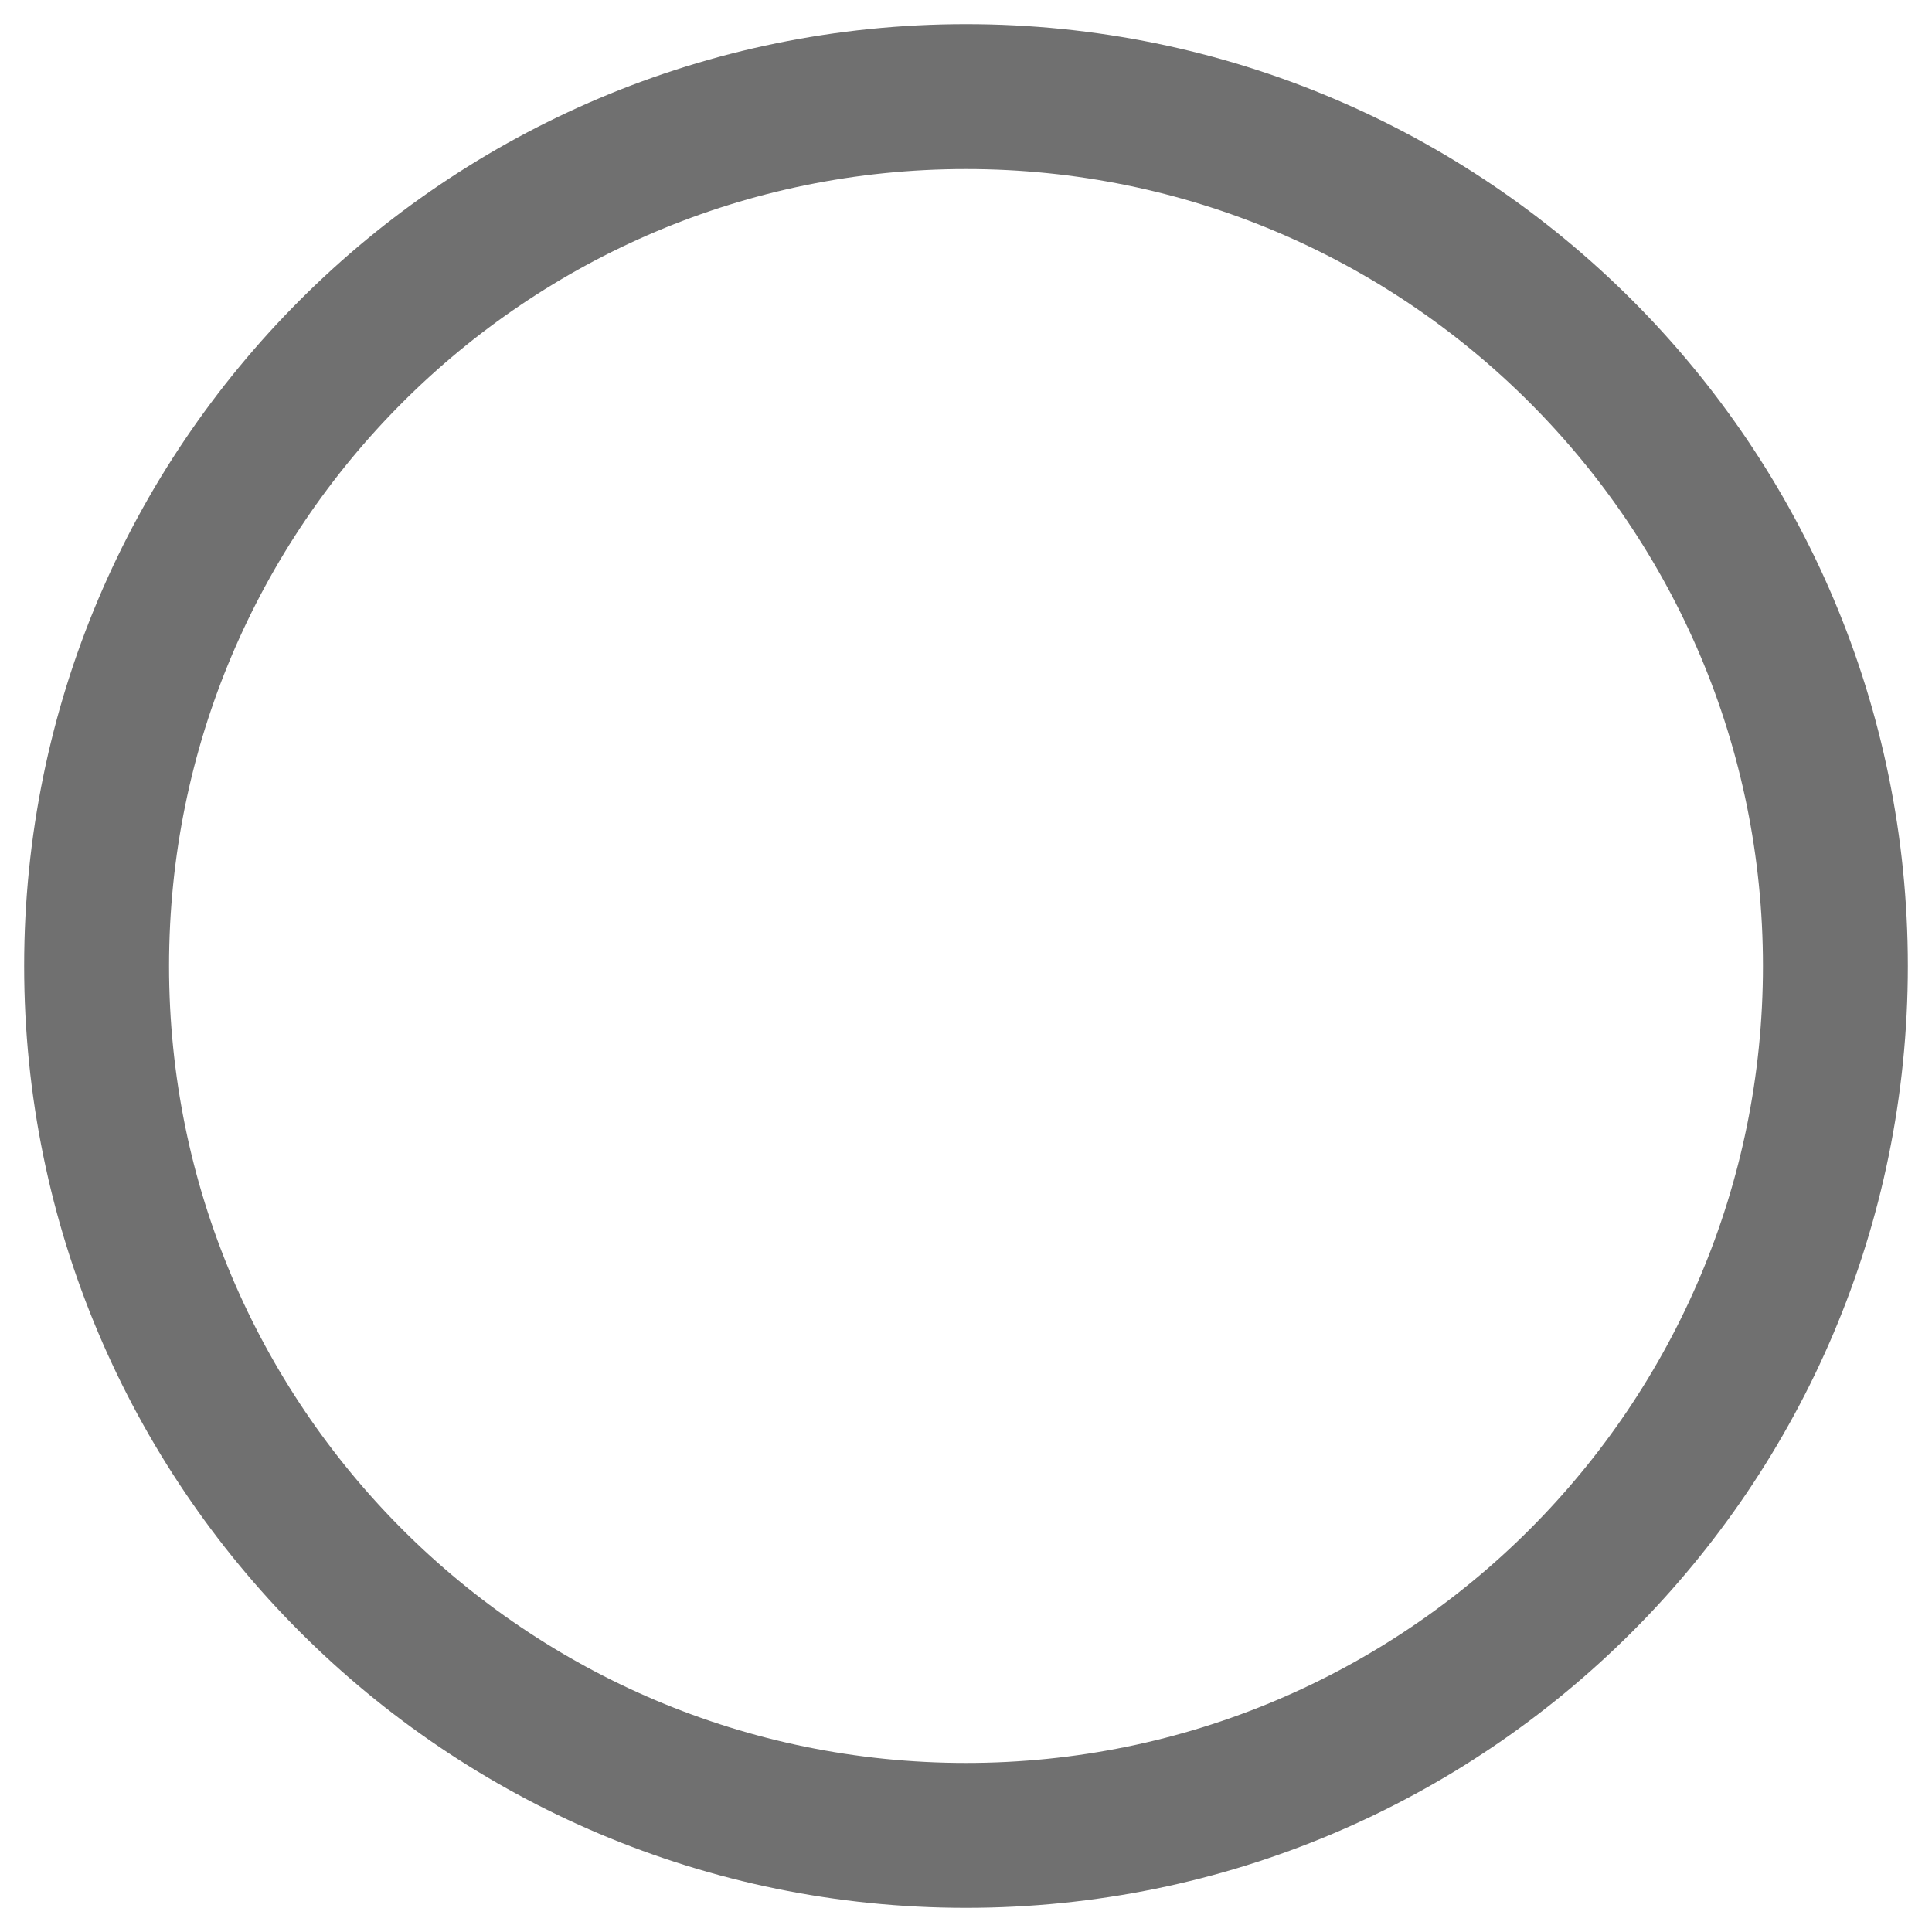
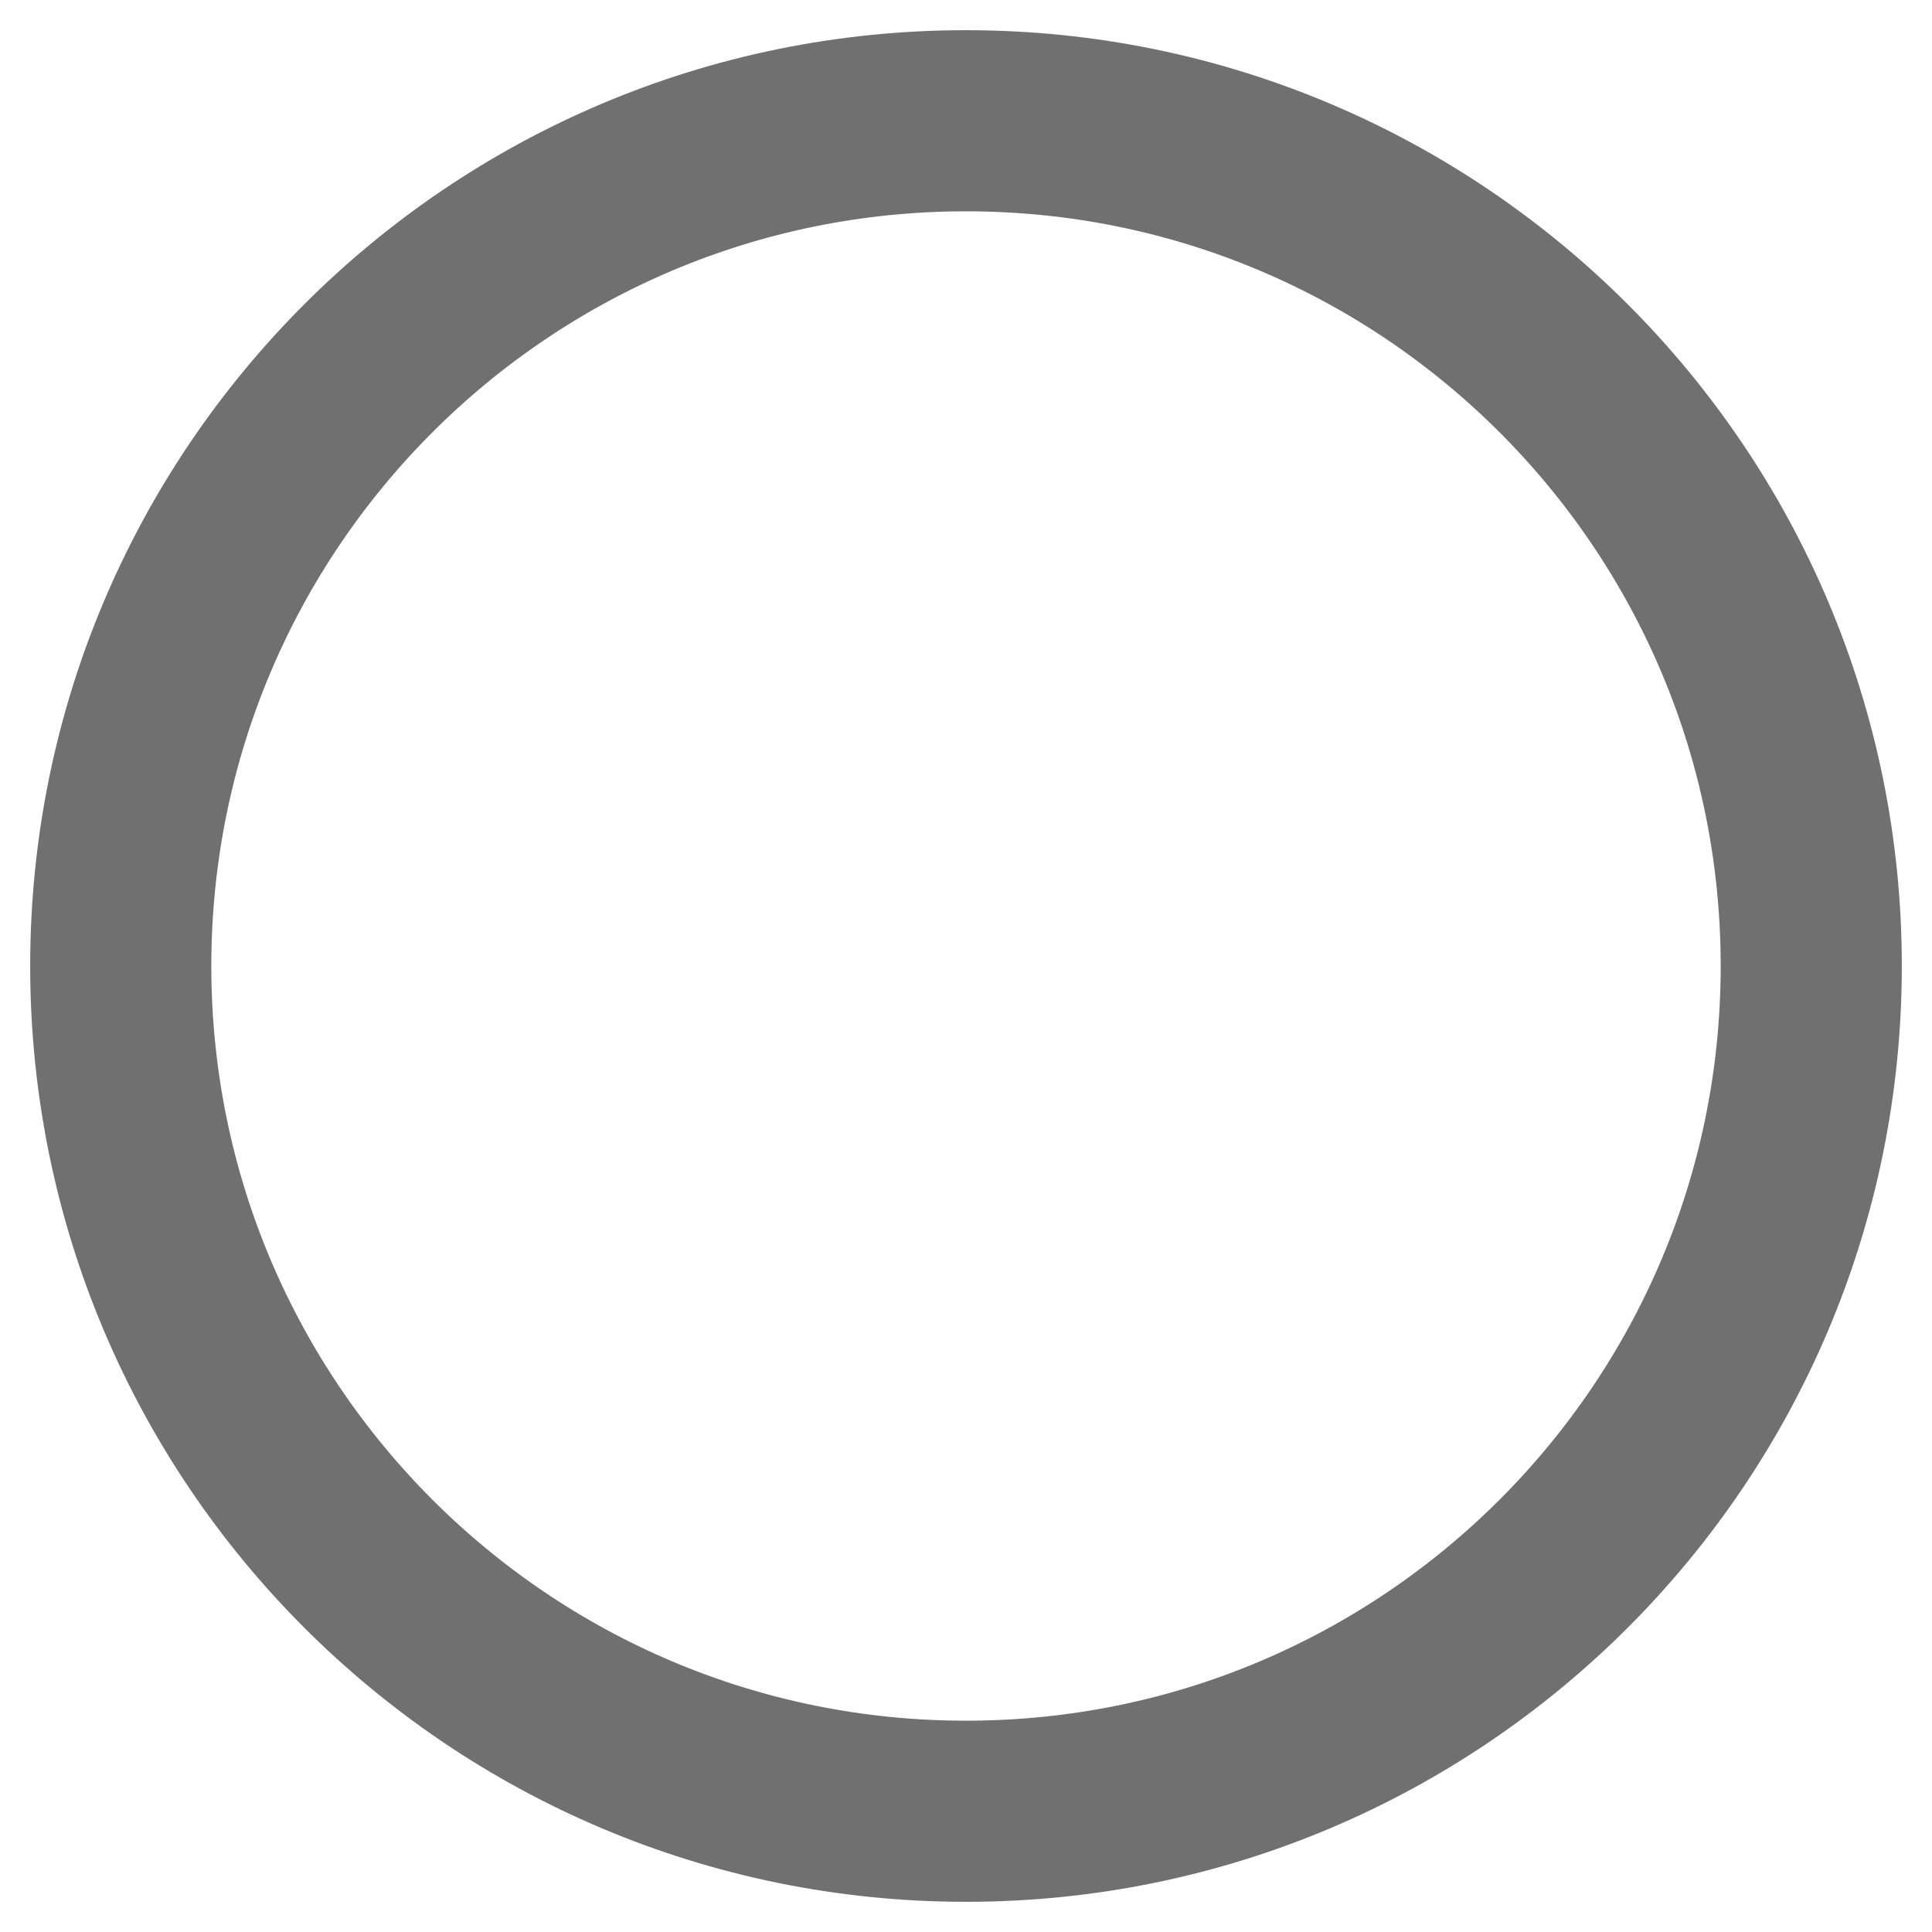
- <svg xmlns="http://www.w3.org/2000/svg" viewBox="0 0 20 20">
-   <circle cx="10" cy="10" r="9" fill="none" stroke="#707070" stroke-width="1.5" />
+ <svg xmlns="http://www.w3.org/2000/svg" viewBox="0 0 16 16">
+   <circle cx="8" cy="8" r="7" fill="none" stroke="#707070" stroke-width="1.5" />
</svg>
